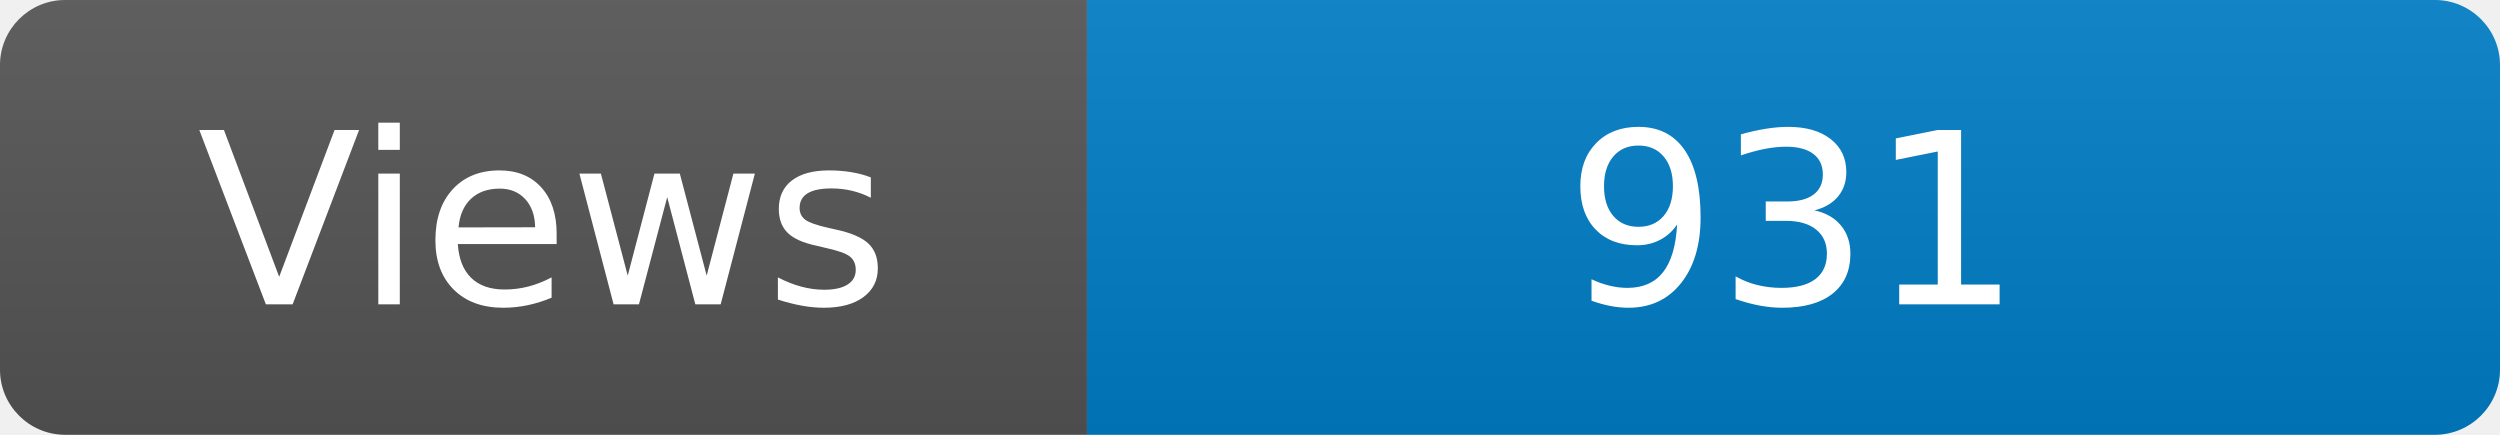
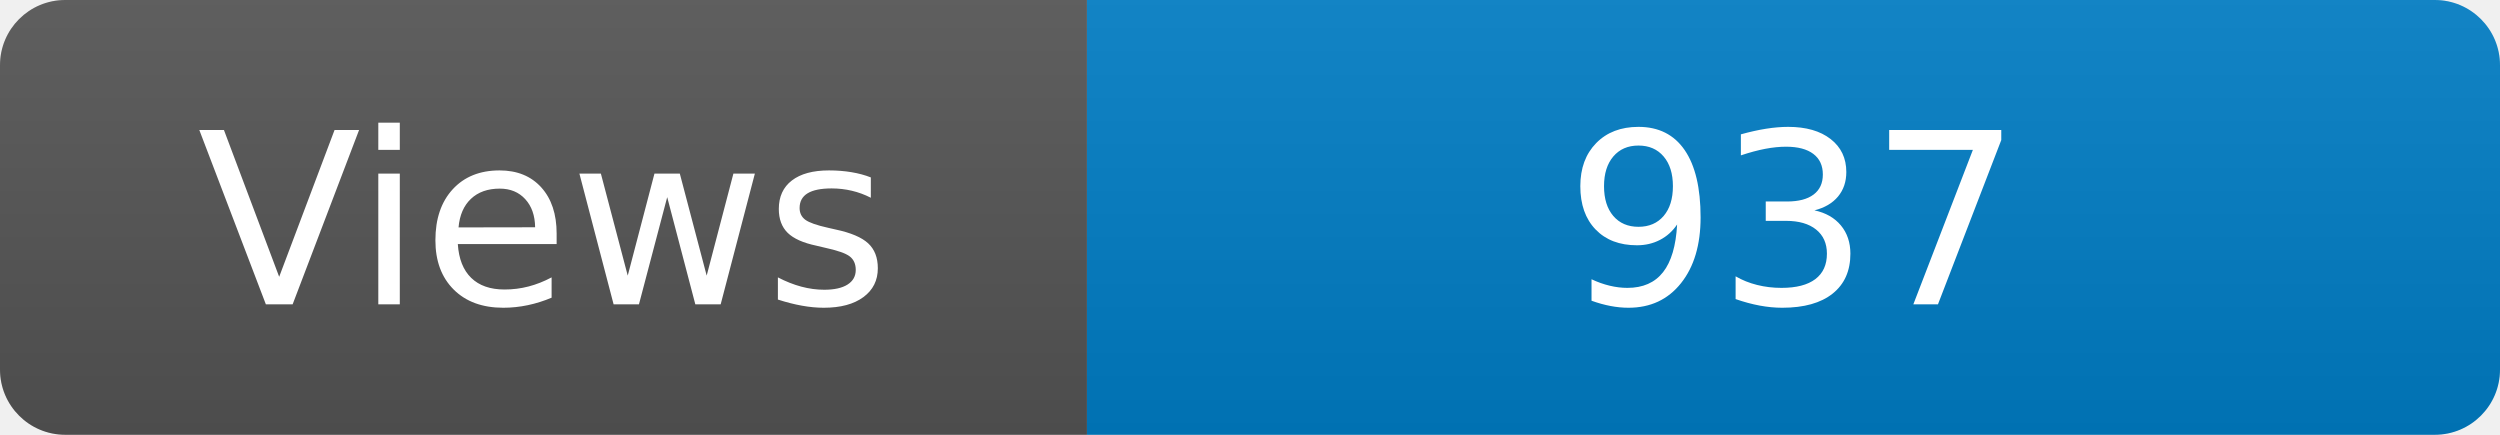
<svg xmlns="http://www.w3.org/2000/svg" width="115" height="20" role="img" aria-label="Maintained?: yes">
  <linearGradient id="s" x2="0" y2="100%">
    <stop offset="0" stop-color="#bbb" stop-opacity=".1" />
    <stop offset="1" stop-opacity=".1" />
  </linearGradient>
  <clipPath id="r">
    <rect width="115" height="20" rx="3" fill="#fff" />
  </clipPath>
  <g clip-path="url(#r)">
    <rect width="50" height="20" fill="#555" />
    <rect x="50" width="160" height="20" fill="#007ec6" />
    <rect width="115" height="20" fill="url(#s)" />
  </g>
  <g fill="#fff" text-anchor="middle" font-family="Verdana,Geneva,DejaVu Sans,sans-serif" font-size="110">
    <text x="250" y="140" transform="scale(.1)" fill="#fff">Views</text>
-     <text x="825" y="140" transform="scale(.1)" fill="#fff">931</text>
+     <text x="825" y="140" transform="scale(.1)" fill="#fff">937</text>
  </g>
</svg>
